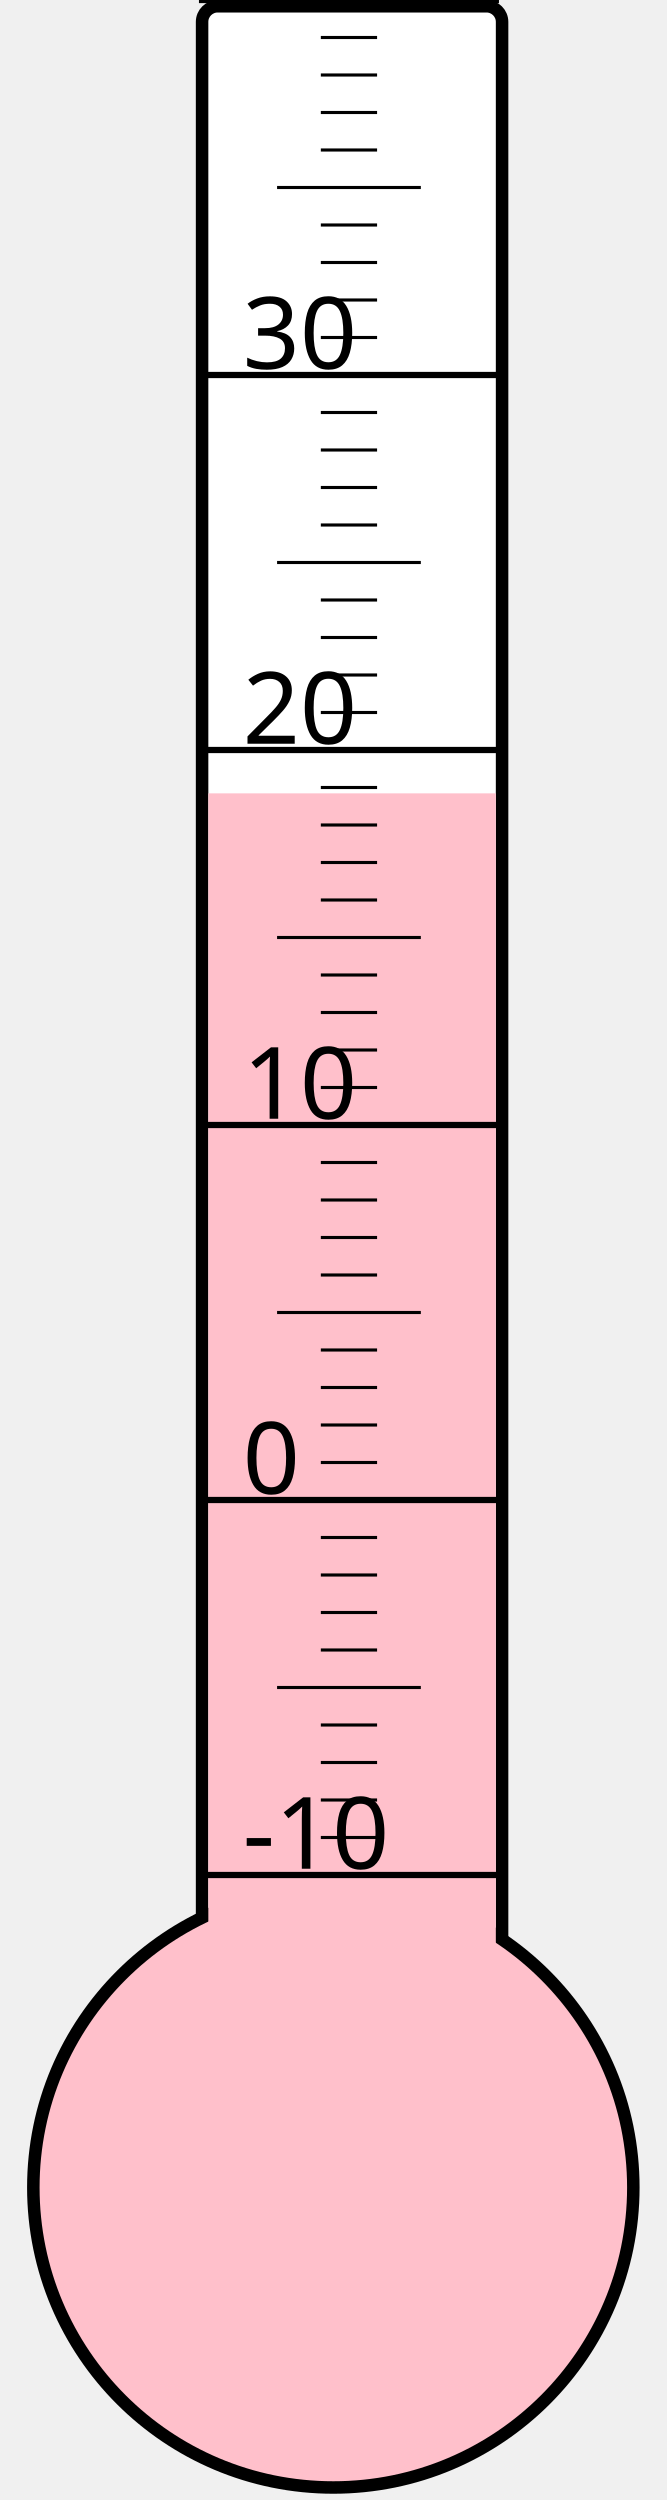
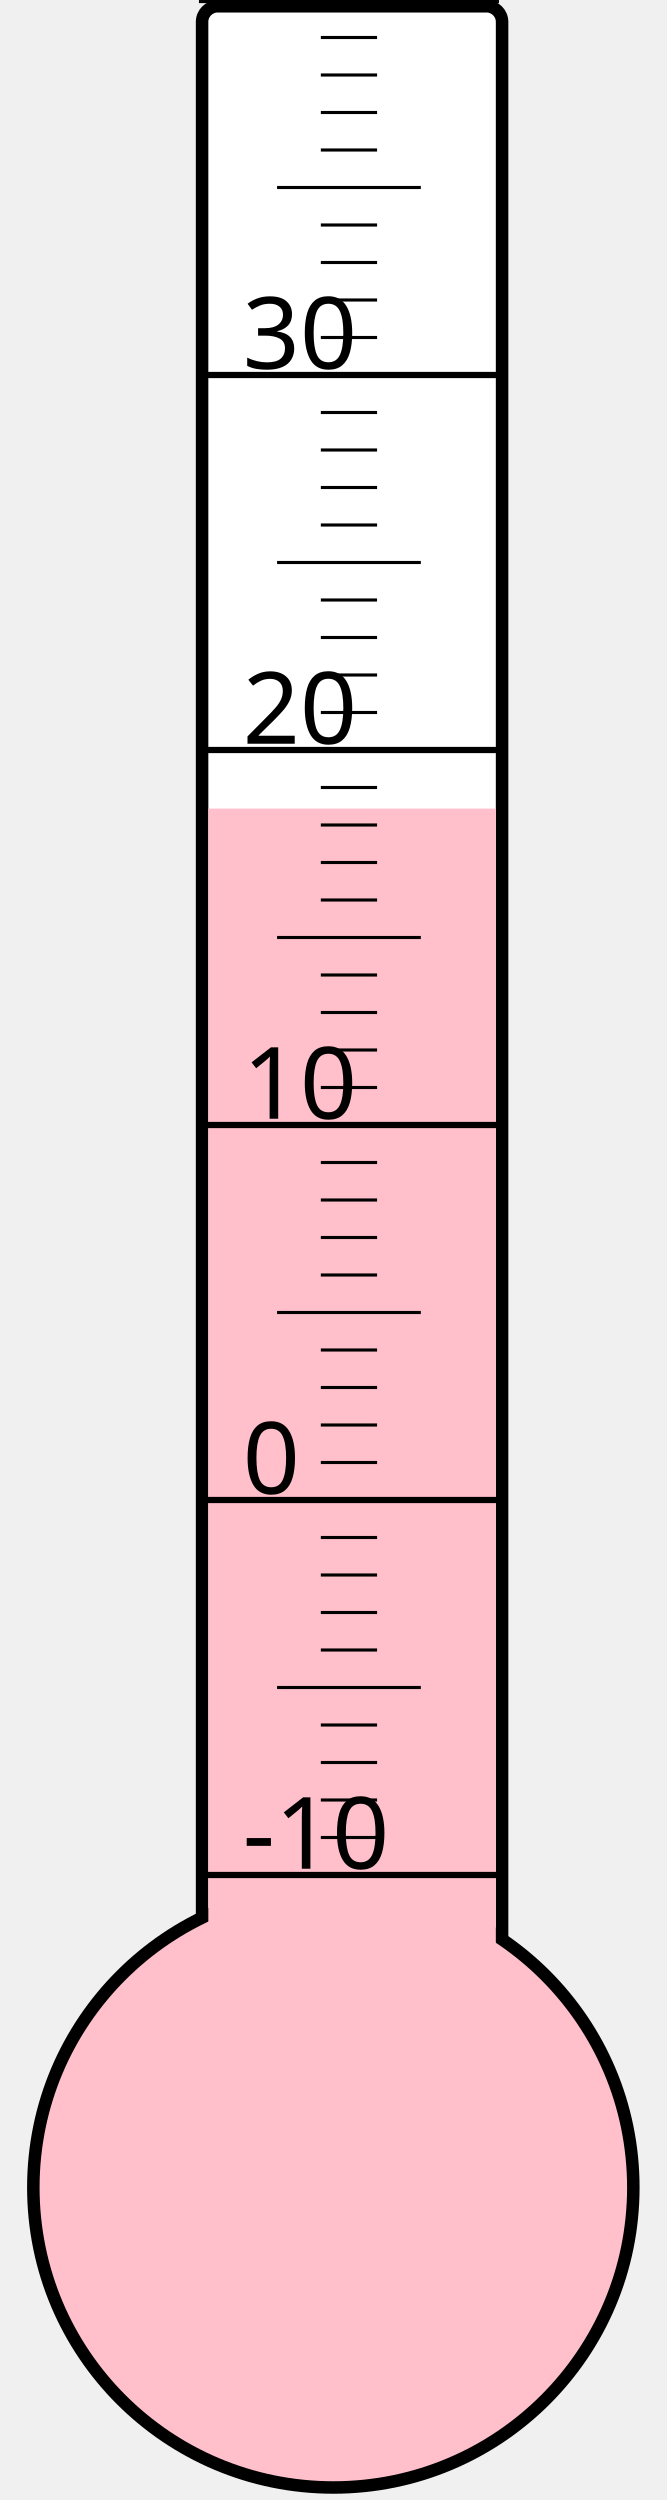
<svg xmlns="http://www.w3.org/2000/svg" width="40px" height="150px" viewBox="0 0 200 800">
  <rect width="200" height="800" x="0" y="0" style="fill: #ffffeb; fill-opacity: 0;" />
  <rect width="96" height="680" x="58" y="2" rx="5" ry="5" style="fill: white; fill-opacity: 1; stroke: black; stroke-width: 4;" />
  <circle cx="100" cy="700" r="96" style="fill: pink; stroke: black; stroke-width: 4;" />
-   <rect width="92" height="446.125" x="60" y="253.875" style="fill: pink; fill-opacity: 1; stroke-width: 0;" />
+   <rect width="92" height="441.25" x="60" y="258.75" style="fill: pink; fill-opacity: 1; stroke-width: 0;" />
  <text x="71" y="598" style="font-family: sans-serif; font-size: 24pt;">-10</text>
  <text x="71" y="478" style="font-family: sans-serif; font-size: 24pt;">0</text>
  <text x="71" y="358" style="font-family: sans-serif; font-size: 24pt;">10</text>
  <text x="71" y="238" style="font-family: sans-serif; font-size: 24pt;">20</text>
  <text x="71" y="118" style="font-family: sans-serif; font-size: 24pt;">30</text>
  <g style="stroke: black;">
    <line x1="57" y1="600" x2="153" y2="600" style="stroke-width: 2;" />
    <line x1="96" y1="588" x2="114" y2="588" style="stroke-width: 1;" />
    <line x1="96" y1="576" x2="114" y2="576" style="stroke-width: 1;" />
    <line x1="96" y1="564" x2="114" y2="564" style="stroke-width: 1;" />
    <line x1="96" y1="552" x2="114" y2="552" style="stroke-width: 1;" />
    <line x1="82" y1="540" x2="128" y2="540" style="stroke-width: 1;" />
    <line x1="96" y1="528" x2="114" y2="528" style="stroke-width: 1;" />
    <line x1="96" y1="516" x2="114" y2="516" style="stroke-width: 1;" />
    <line x1="96" y1="504" x2="114" y2="504" style="stroke-width: 1;" />
    <line x1="96" y1="492" x2="114" y2="492" style="stroke-width: 1;" />
    <line x1="57" y1="480" x2="153" y2="480" style="stroke-width: 2;" />
    <line x1="96" y1="468" x2="114" y2="468" style="stroke-width: 1;" />
    <line x1="96" y1="456" x2="114" y2="456" style="stroke-width: 1;" />
    <line x1="96" y1="444" x2="114" y2="444" style="stroke-width: 1;" />
    <line x1="96" y1="432" x2="114" y2="432" style="stroke-width: 1;" />
    <line x1="82" y1="420" x2="128" y2="420" style="stroke-width: 1;" />
    <line x1="96" y1="408" x2="114" y2="408" style="stroke-width: 1;" />
    <line x1="96" y1="396" x2="114" y2="396" style="stroke-width: 1;" />
    <line x1="96" y1="384" x2="114" y2="384" style="stroke-width: 1;" />
    <line x1="96" y1="372" x2="114" y2="372" style="stroke-width: 1;" />
    <line x1="57" y1="360" x2="153" y2="360" style="stroke-width: 2;" />
    <line x1="96" y1="348" x2="114" y2="348" style="stroke-width: 1;" />
    <line x1="96" y1="336" x2="114" y2="336" style="stroke-width: 1;" />
    <line x1="96" y1="324" x2="114" y2="324" style="stroke-width: 1;" />
    <line x1="96" y1="312" x2="114" y2="312" style="stroke-width: 1;" />
    <line x1="82" y1="300" x2="128" y2="300" style="stroke-width: 1;" />
    <line x1="96" y1="288" x2="114" y2="288" style="stroke-width: 1;" />
    <line x1="96" y1="276" x2="114" y2="276" style="stroke-width: 1;" />
    <line x1="96" y1="264" x2="114" y2="264" style="stroke-width: 1;" />
    <line x1="96" y1="252" x2="114" y2="252" style="stroke-width: 1;" />
    <line x1="57" y1="240" x2="153" y2="240" style="stroke-width: 2;" />
    <line x1="96" y1="228" x2="114" y2="228" style="stroke-width: 1;" />
    <line x1="96" y1="216" x2="114" y2="216" style="stroke-width: 1;" />
    <line x1="96" y1="204" x2="114" y2="204" style="stroke-width: 1;" />
    <line x1="96" y1="192" x2="114" y2="192" style="stroke-width: 1;" />
    <line x1="82" y1="180" x2="128" y2="180" style="stroke-width: 1;" />
    <line x1="96" y1="168" x2="114" y2="168" style="stroke-width: 1;" />
    <line x1="96" y1="156" x2="114" y2="156" style="stroke-width: 1;" />
    <line x1="96" y1="144" x2="114" y2="144" style="stroke-width: 1;" />
    <line x1="96" y1="132" x2="114" y2="132" style="stroke-width: 1;" />
    <line x1="57" y1="120" x2="153" y2="120" style="stroke-width: 2;" />
    <line x1="96" y1="108" x2="114" y2="108" style="stroke-width: 1;" />
    <line x1="96" y1="96" x2="114" y2="96" style="stroke-width: 1;" />
    <line x1="96" y1="84" x2="114" y2="84" style="stroke-width: 1;" />
    <line x1="96" y1="72" x2="114" y2="72" style="stroke-width: 1;" />
    <line x1="82" y1="60" x2="128" y2="60" style="stroke-width: 1;" />
    <line x1="96" y1="48" x2="114" y2="48" style="stroke-width: 1;" />
    <line x1="96" y1="36" x2="114" y2="36" style="stroke-width: 1;" />
    <line x1="96" y1="24" x2="114" y2="24" style="stroke-width: 1;" />
    <line x1="96" y1="12" x2="114" y2="12" style="stroke-width: 1;" />
    <line x1="57" y1="0" x2="153" y2="0" style="stroke-width: 2;" />
  </g>
</svg>
